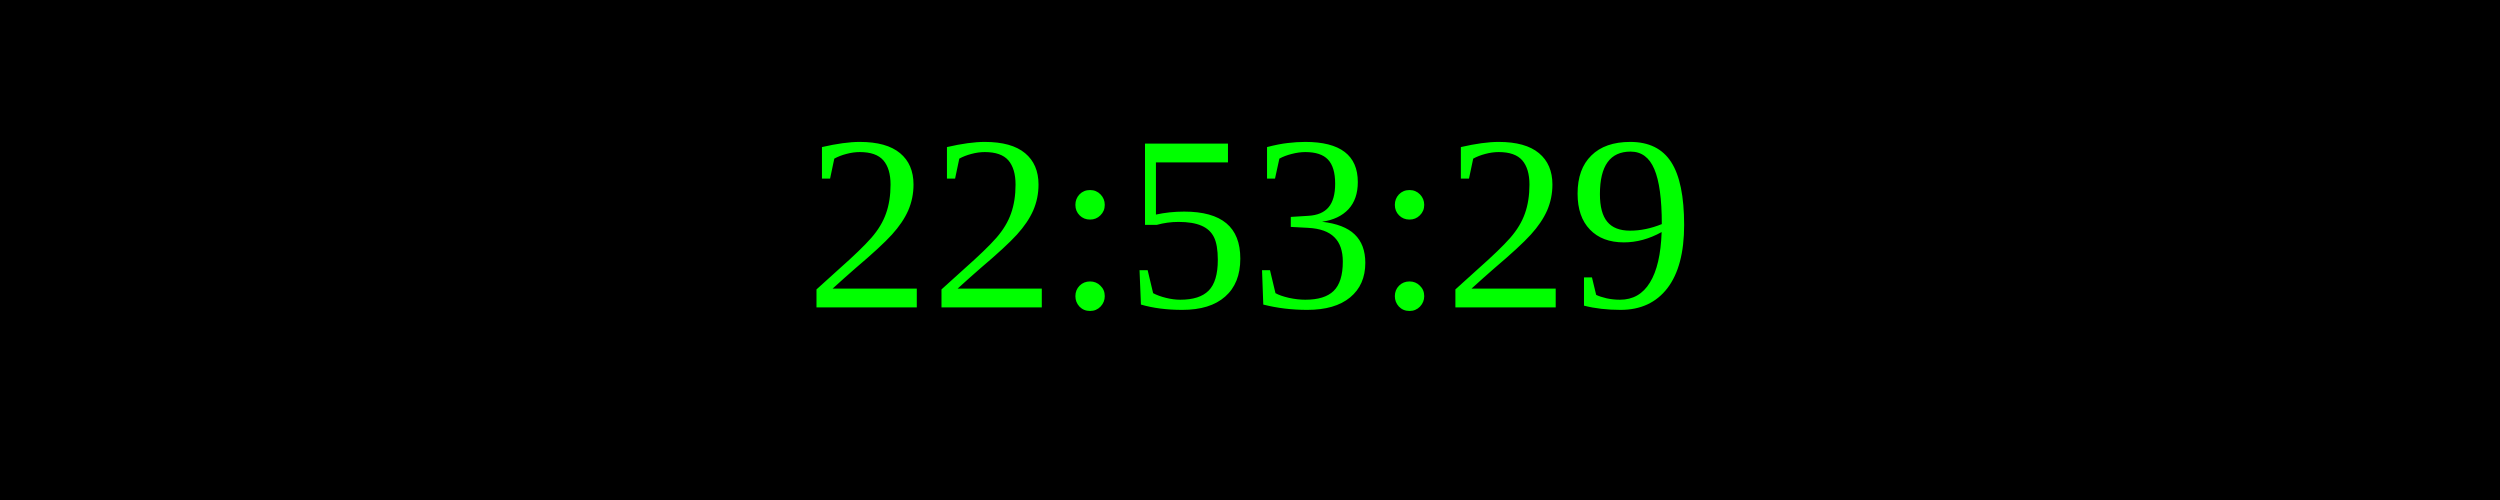
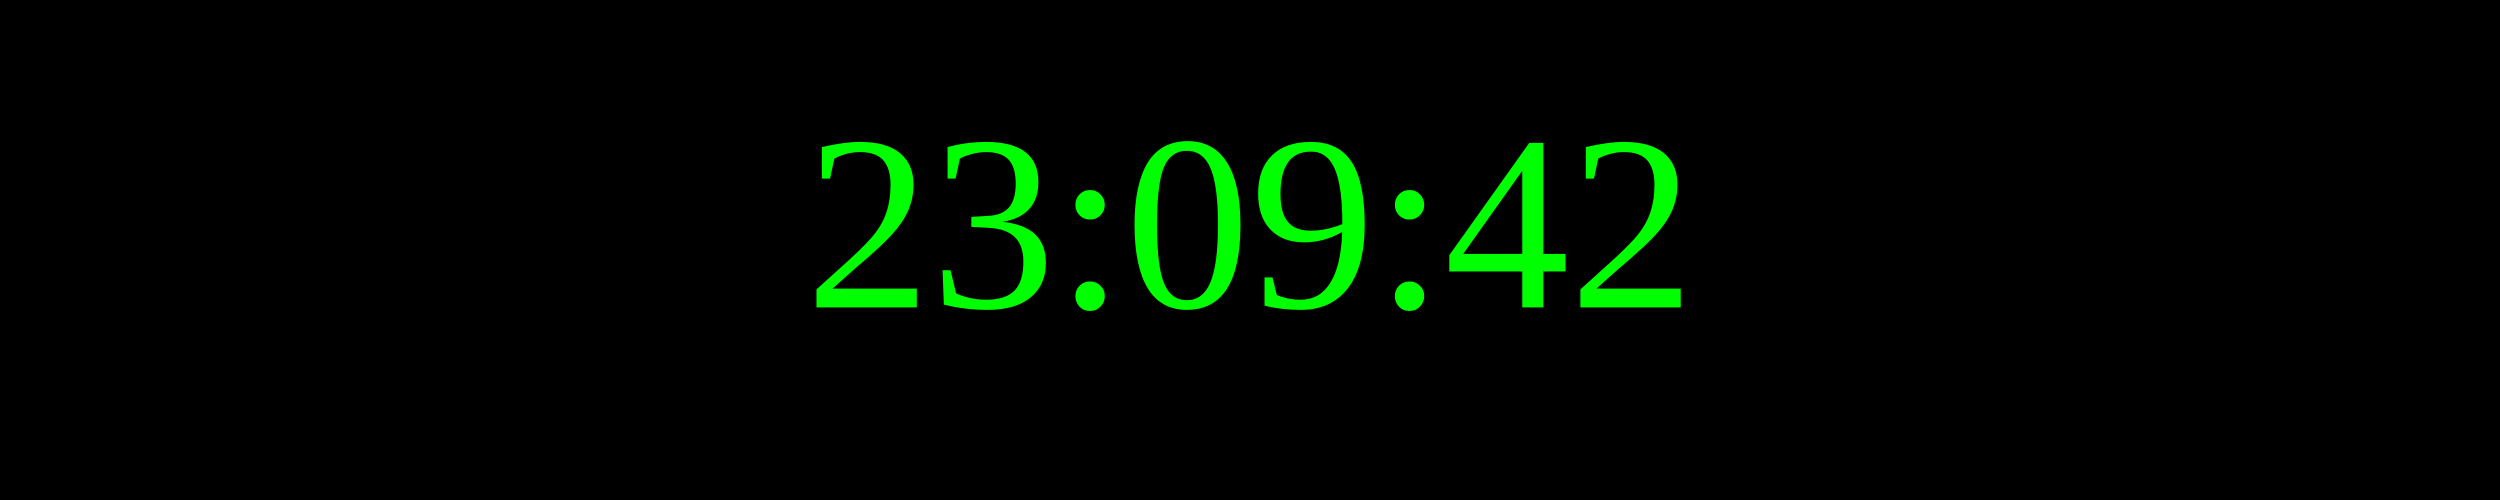
<svg xmlns="http://www.w3.org/2000/svg" width="250" height="50">
  <rect width="100%" height="100%" fill="black" />
  <text x="50%" y="50%" font-size="25" fill="lime" text-anchor="middle" dominant-baseline="middle">
- 22:53:29
+ 23:09:42
</text>
</svg>
